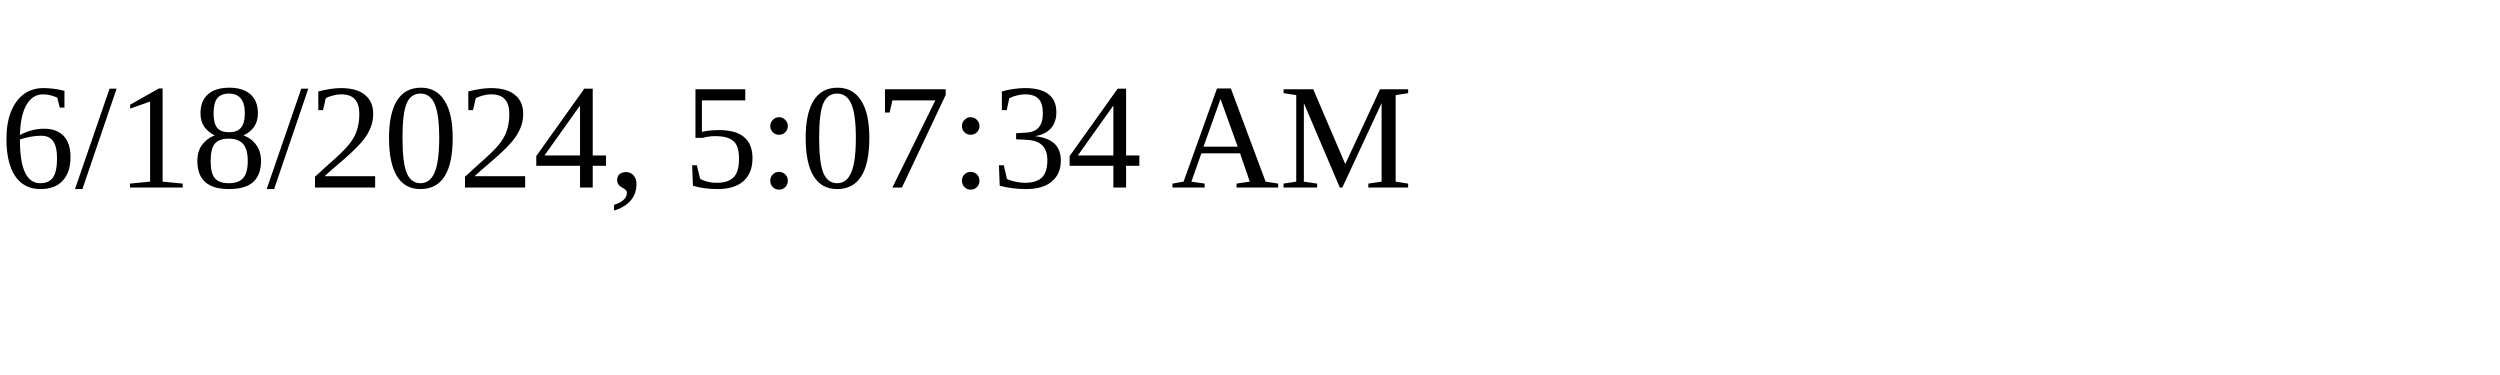
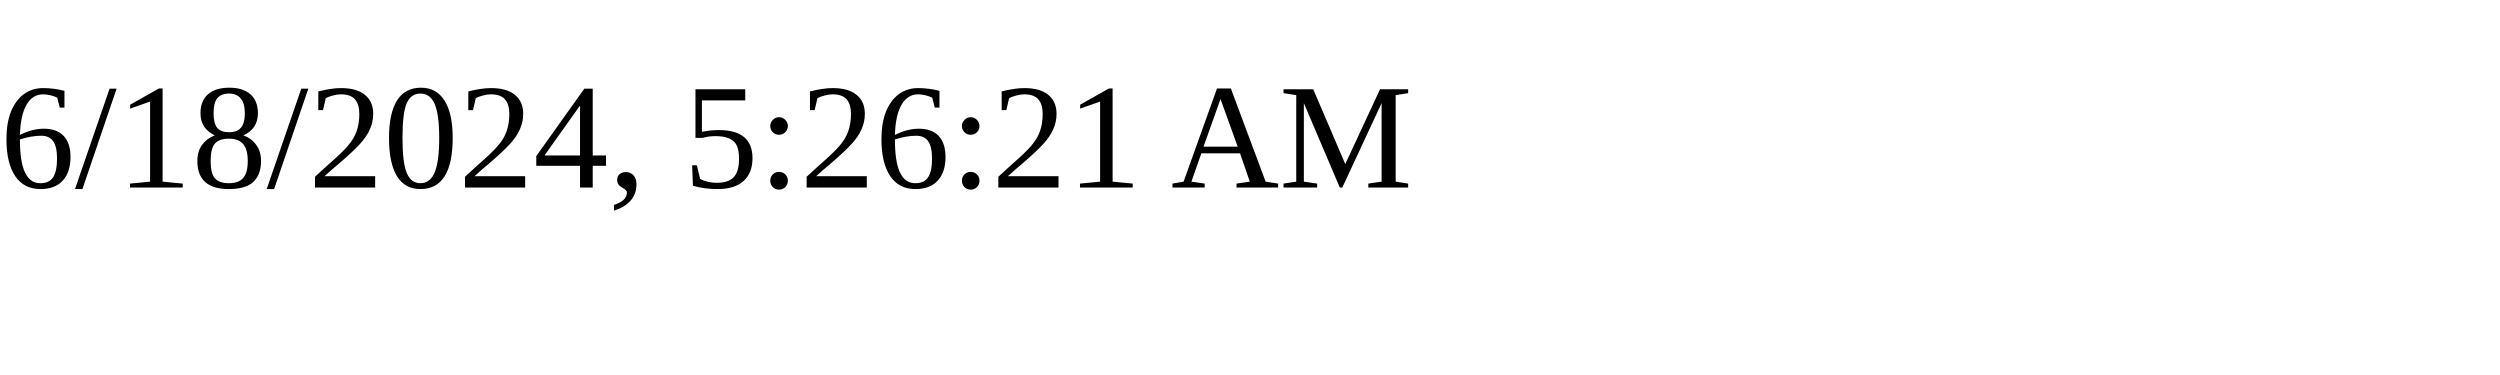
<svg xmlns="http://www.w3.org/2000/svg" height="30" width="200">
-   <text x="0" y="15">6/18/2024, 5:07:34 AM</text>
+   <text x="0" y="15">6/18/2024, 5:26:21 AM</text>
</svg>
